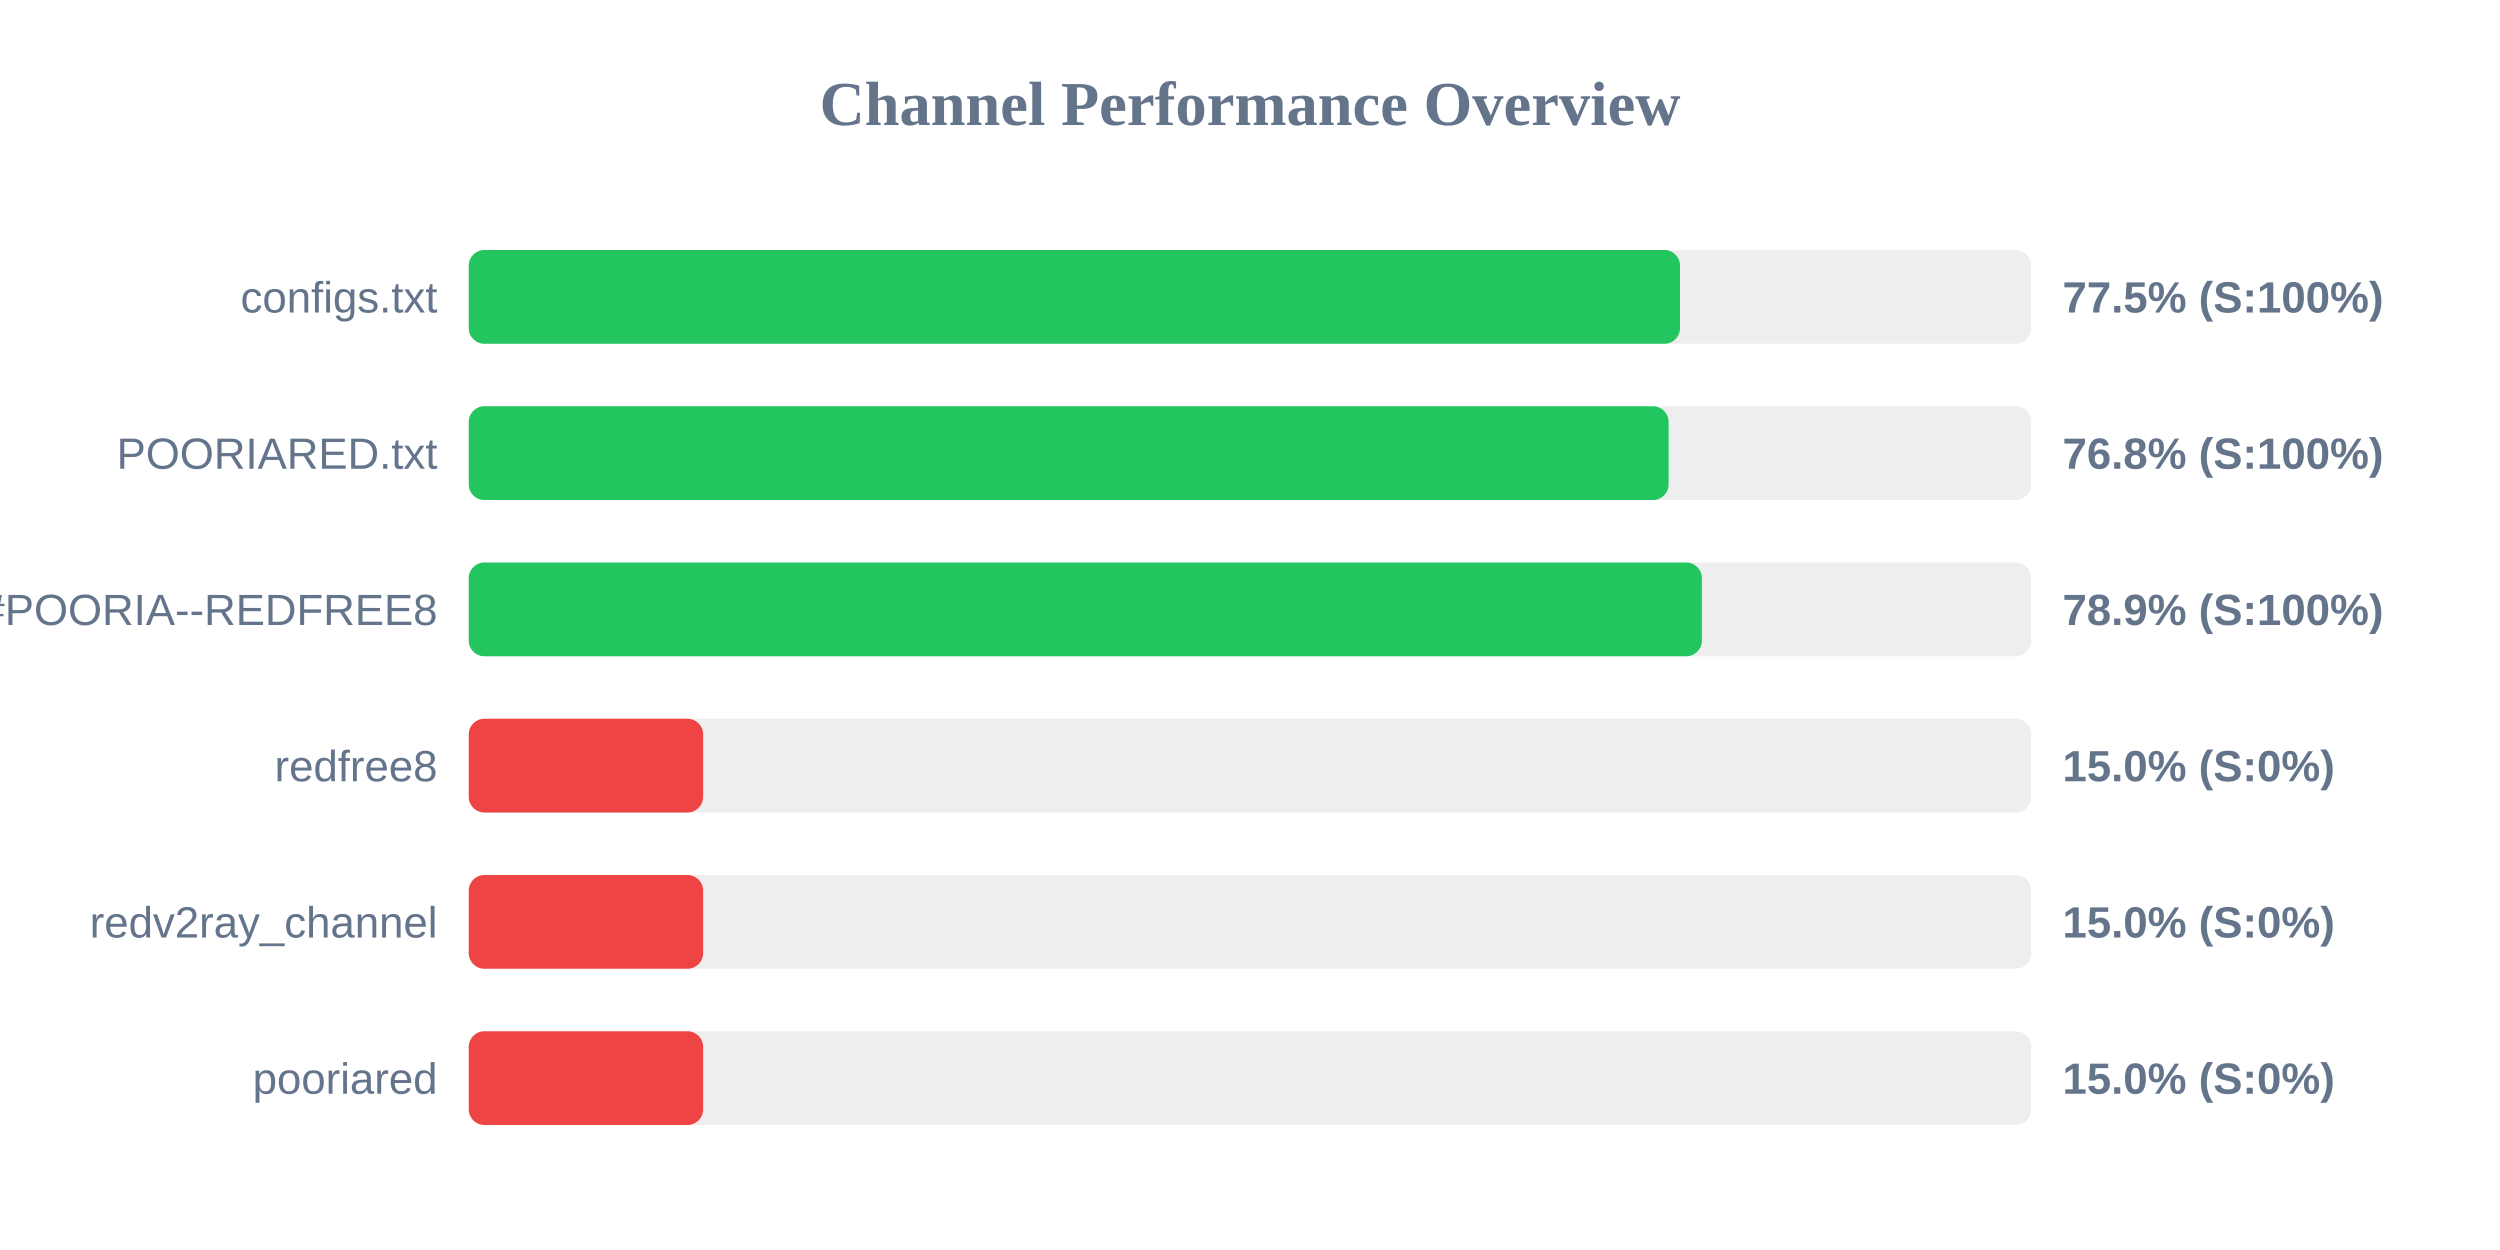
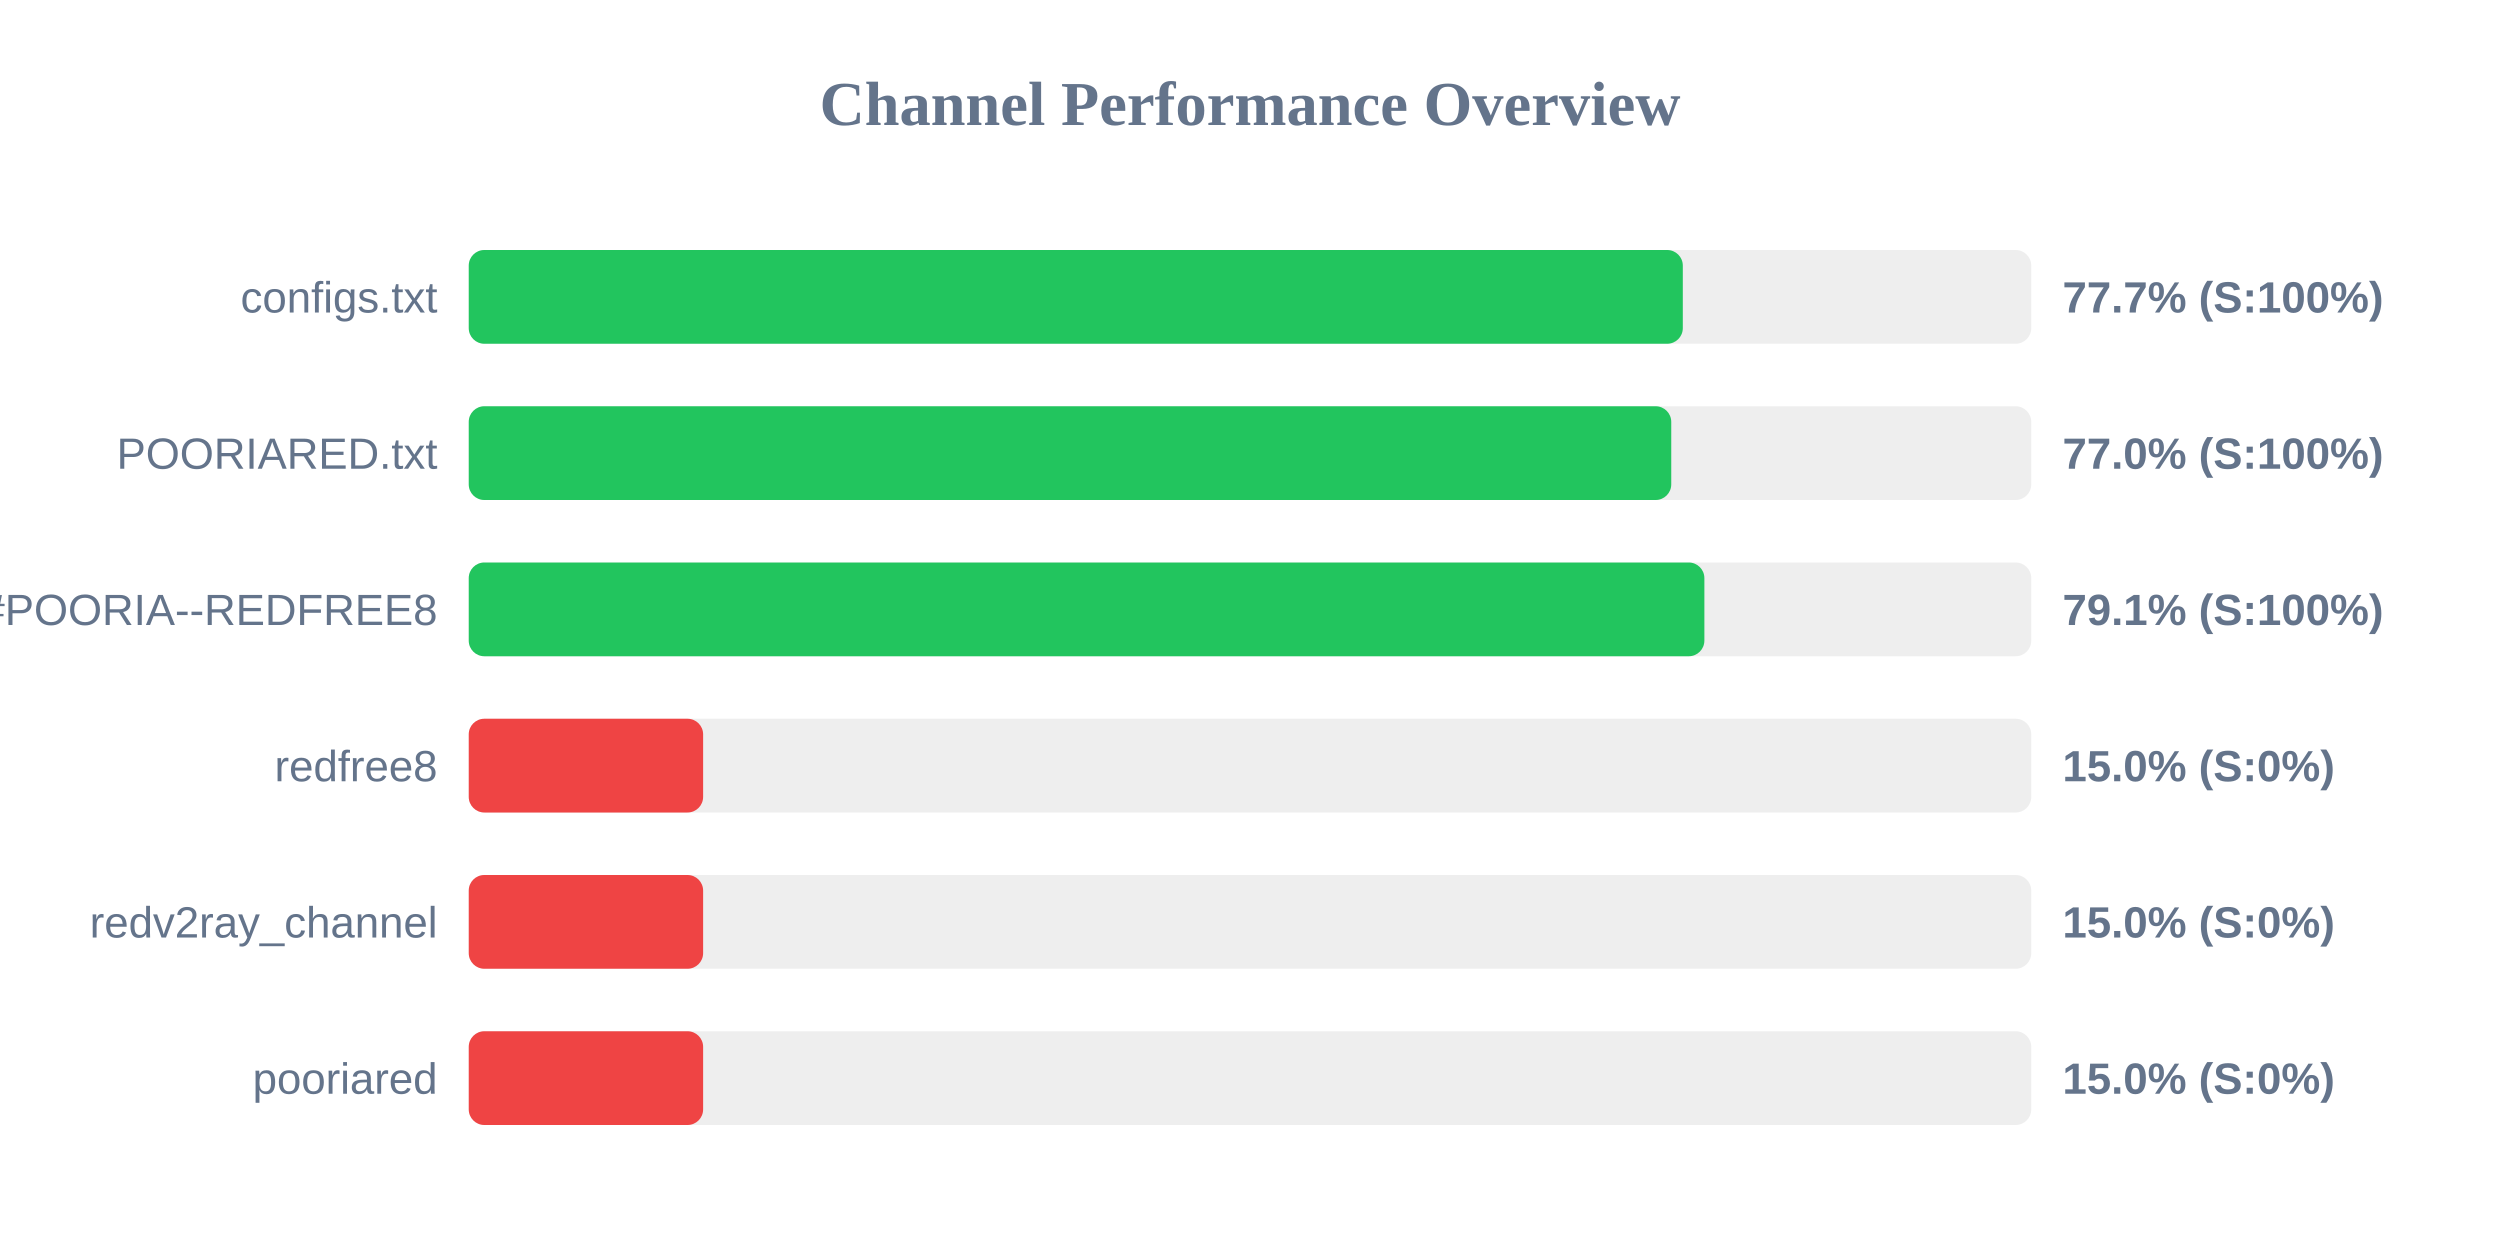
<svg xmlns="http://www.w3.org/2000/svg" width="800" height="400" version="1.1">
  <style>
        .row { font: 14px Arial; fill: #64748b; }
        .score { font: bold 14px Arial; fill: #64748b; }
    </style>
  <text x="400" y="40" text-anchor="middle" font-size="20px" font-weight="bold" fill="#64748b">Channel Performance Overview</text>
  <rect x="150" y="80" width="500" height="30" fill="#eee" rx="5" />
-   <rect x="150" y="80" width="387.6" height="30" fill="#22c55e" rx="5" />
+   <rect x="150" y="80" width="388.5" height="30" fill="#22c55e" rx="5" />
  <text x="140" y="100" text-anchor="end" class="row">configs.txt</text>
-   <text x="660" y="100" text-anchor="start" class="score">77.5% (S:100%)</text>
+   <text x="660" y="100" text-anchor="start" class="score">77.7% (S:100%)</text>
  <rect x="150" y="130" width="500" height="30" fill="#eee" rx="5" />
-   <rect x="150" y="130" width="383.95" height="30" fill="#22c55e" rx="5" />
+   <rect x="150" y="130" width="384.8" height="30" fill="#22c55e" rx="5" />
  <text x="140" y="150" text-anchor="end" class="row">POORIARED.txt</text>
-   <text x="660" y="150" text-anchor="start" class="score">76.8% (S:100%)</text>
+   <text x="660" y="150" text-anchor="start" class="score">77.0% (S:100%)</text>
  <rect x="150" y="180" width="500" height="30" fill="#eee" rx="5" />
-   <rect x="150" y="180" width="394.6" height="30" fill="#22c55e" rx="5" />
+   <rect x="150" y="180" width="395.4" height="30" fill="#22c55e" rx="5" />
  <text x="140" y="200" text-anchor="end" class="row">POORIA--REDFREE8.txt#POORIA--REDFREE8</text>
-   <text x="660" y="200" text-anchor="start" class="score">78.9% (S:100%)</text>
+   <text x="660" y="200" text-anchor="start" class="score">79.1% (S:100%)</text>
  <rect x="150" y="230" width="500" height="30" fill="#eee" rx="5" />
  <rect x="150" y="230" width="75.0" height="30" fill="#ef4444" rx="5" />
  <text x="140" y="250" text-anchor="end" class="row">redfree8</text>
  <text x="660" y="250" text-anchor="start" class="score">15.0% (S:0%)</text>
  <rect x="150" y="280" width="500" height="30" fill="#eee" rx="5" />
  <rect x="150" y="280" width="75.0" height="30" fill="#ef4444" rx="5" />
  <text x="140" y="300" text-anchor="end" class="row">redv2ray_channel</text>
  <text x="660" y="300" text-anchor="start" class="score">15.0% (S:0%)</text>
  <rect x="150" y="330" width="500" height="30" fill="#eee" rx="5" />
  <rect x="150" y="330" width="75.0" height="30" fill="#ef4444" rx="5" />
  <text x="140" y="350" text-anchor="end" class="row">pooriared</text>
  <text x="660" y="350" text-anchor="start" class="score">15.0% (S:0%)</text>
</svg>
